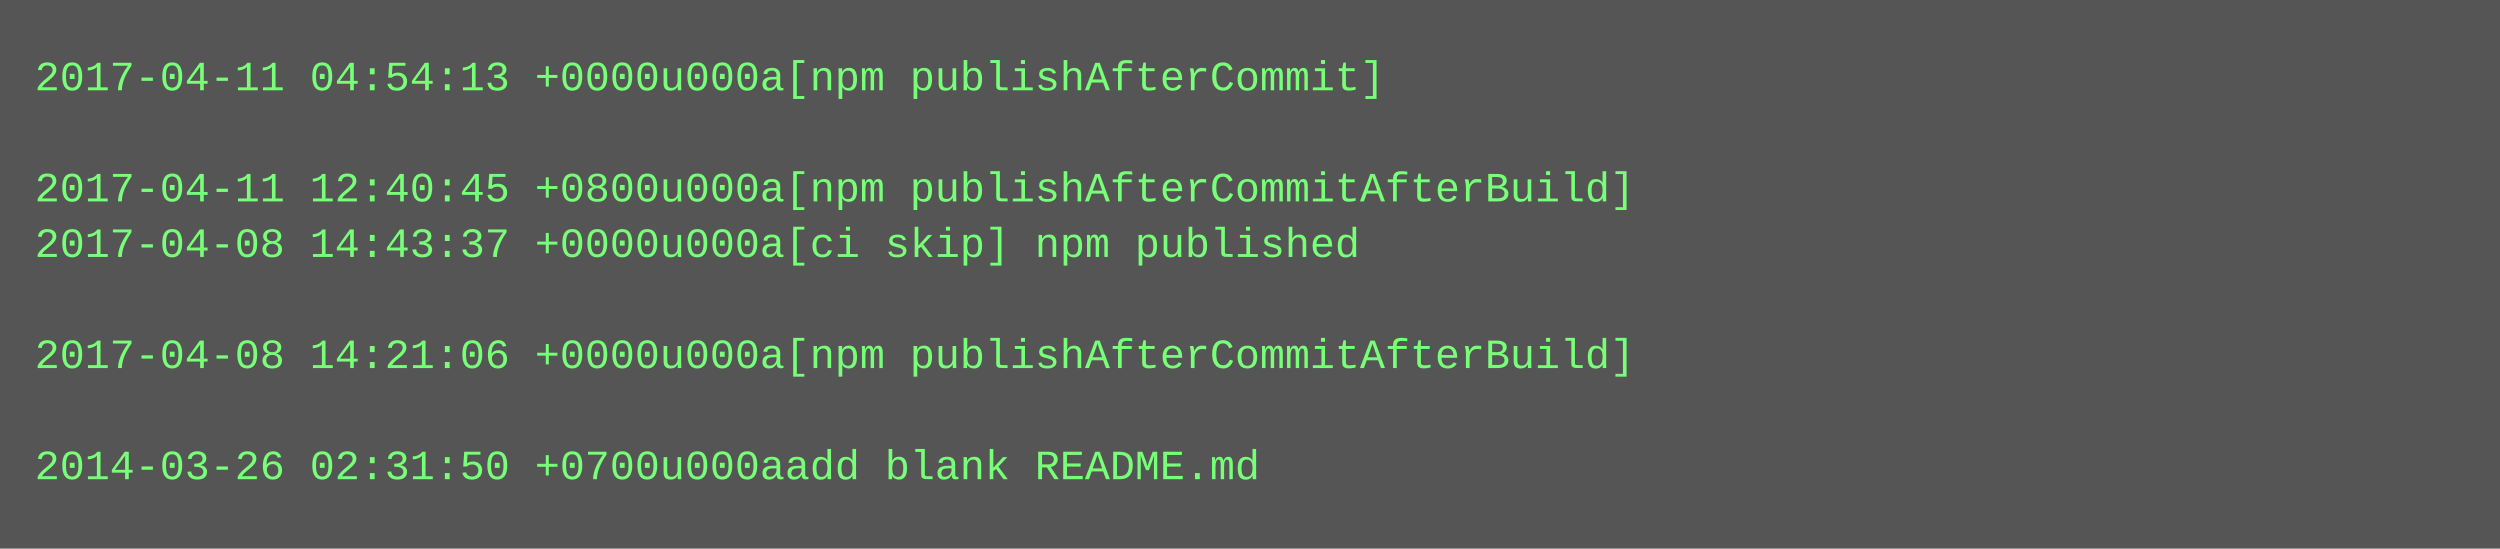
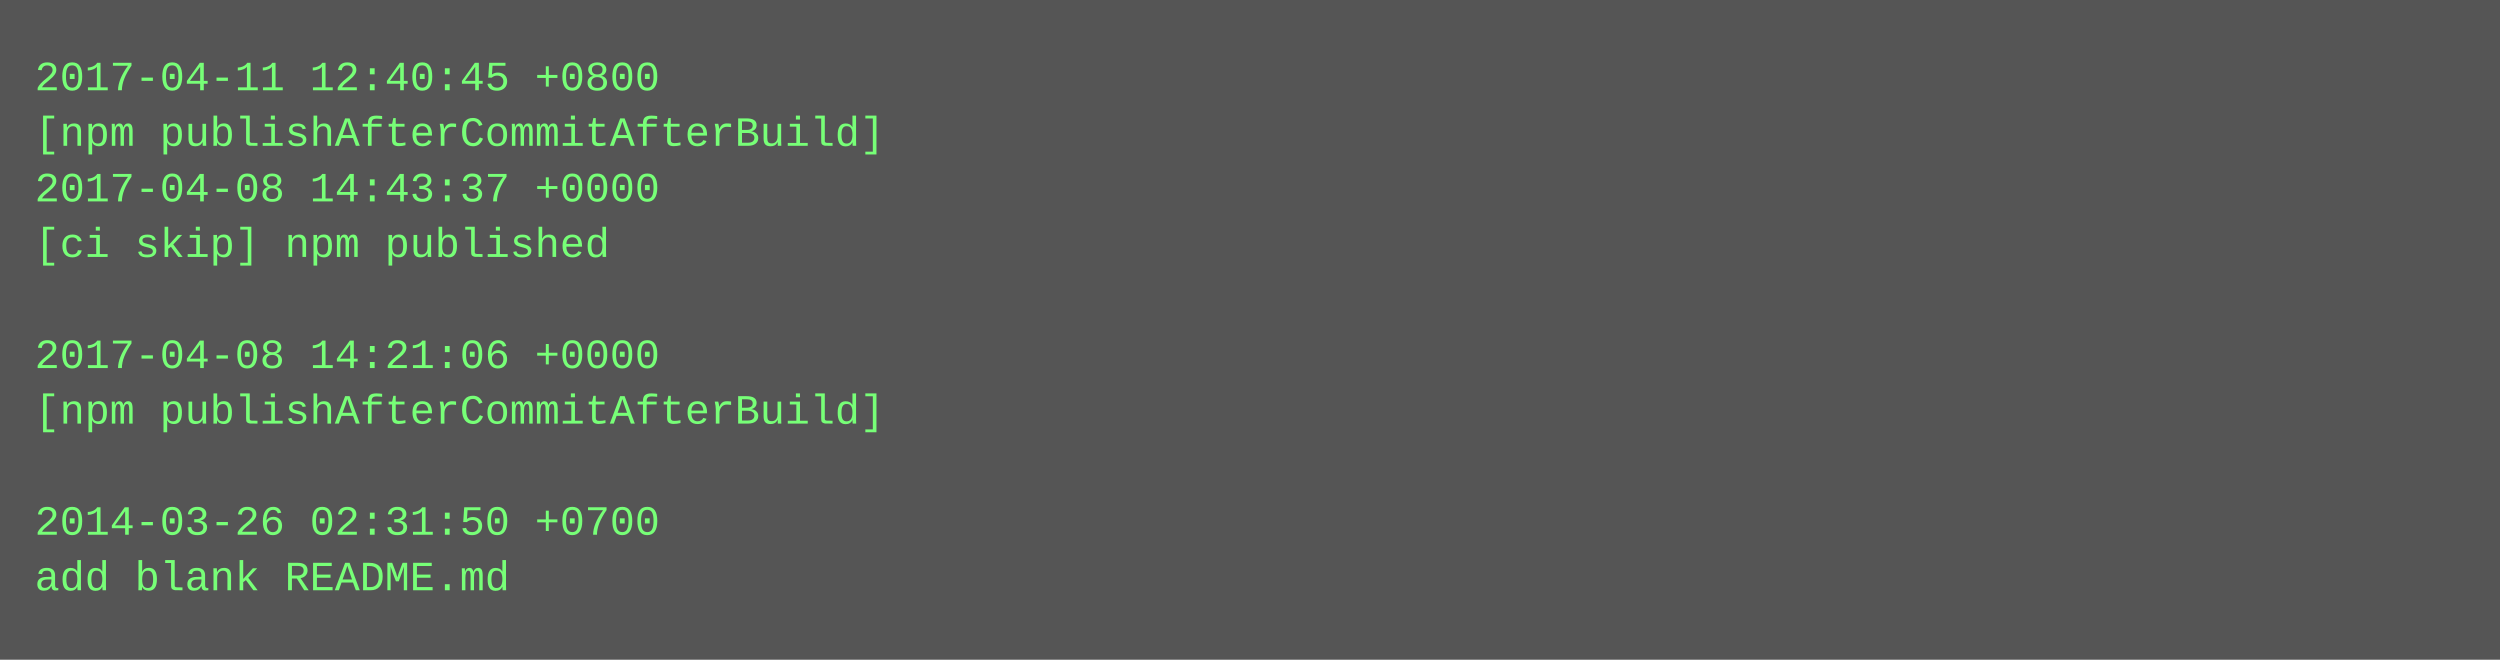
- <svg xmlns="http://www.w3.org/2000/svg" height="158" width="720">
-   <rect height="158" fill="#555" width="720" />
+ <svg xmlns="http://www.w3.org/2000/svg" height="190" width="720">
+   <rect height="190" fill="#555" width="720" />
  <text fill="#7f7" font-family="Courier New" font-size="12" xml:space="preserve">
-     <tspan x="10" y="26">2017-04-11 04:54:13 +0000u000a[npm publishAfterCommit]</tspan>
-     <tspan x="10" y="42" />
-     <tspan x="10" y="58">2017-04-11 12:40:45 +0800u000a[npm publishAfterCommitAfterBuild]</tspan>
-     <tspan x="10" y="74">2017-04-08 14:43:37 +0000u000a[ci skip] npm published</tspan>
+     <tspan x="10" y="26">2017-04-11 12:40:45 +0800</tspan>
+     <tspan x="10" y="42">[npm publishAfterCommitAfterBuild]</tspan>
+     <tspan x="10" y="58">2017-04-08 14:43:37 +0000</tspan>
+     <tspan x="10" y="74">[ci skip] npm published</tspan>
    <tspan x="10" y="90" />
-     <tspan x="10" y="106">2017-04-08 14:21:06 +0000u000a[npm publishAfterCommitAfterBuild]</tspan>
-     <tspan x="10" y="122" />
-     <tspan x="10" y="138">2014-03-26 02:31:50 +0700u000aadd blank README.md</tspan>
+     <tspan x="10" y="106">2017-04-08 14:21:06 +0000</tspan>
+     <tspan x="10" y="122">[npm publishAfterCommitAfterBuild]</tspan>
+     <tspan x="10" y="138" />
+     <tspan x="10" y="154">2014-03-26 02:31:50 +0700</tspan>
+     <tspan x="10" y="170">add blank README.md</tspan>
  </text>
</svg>
